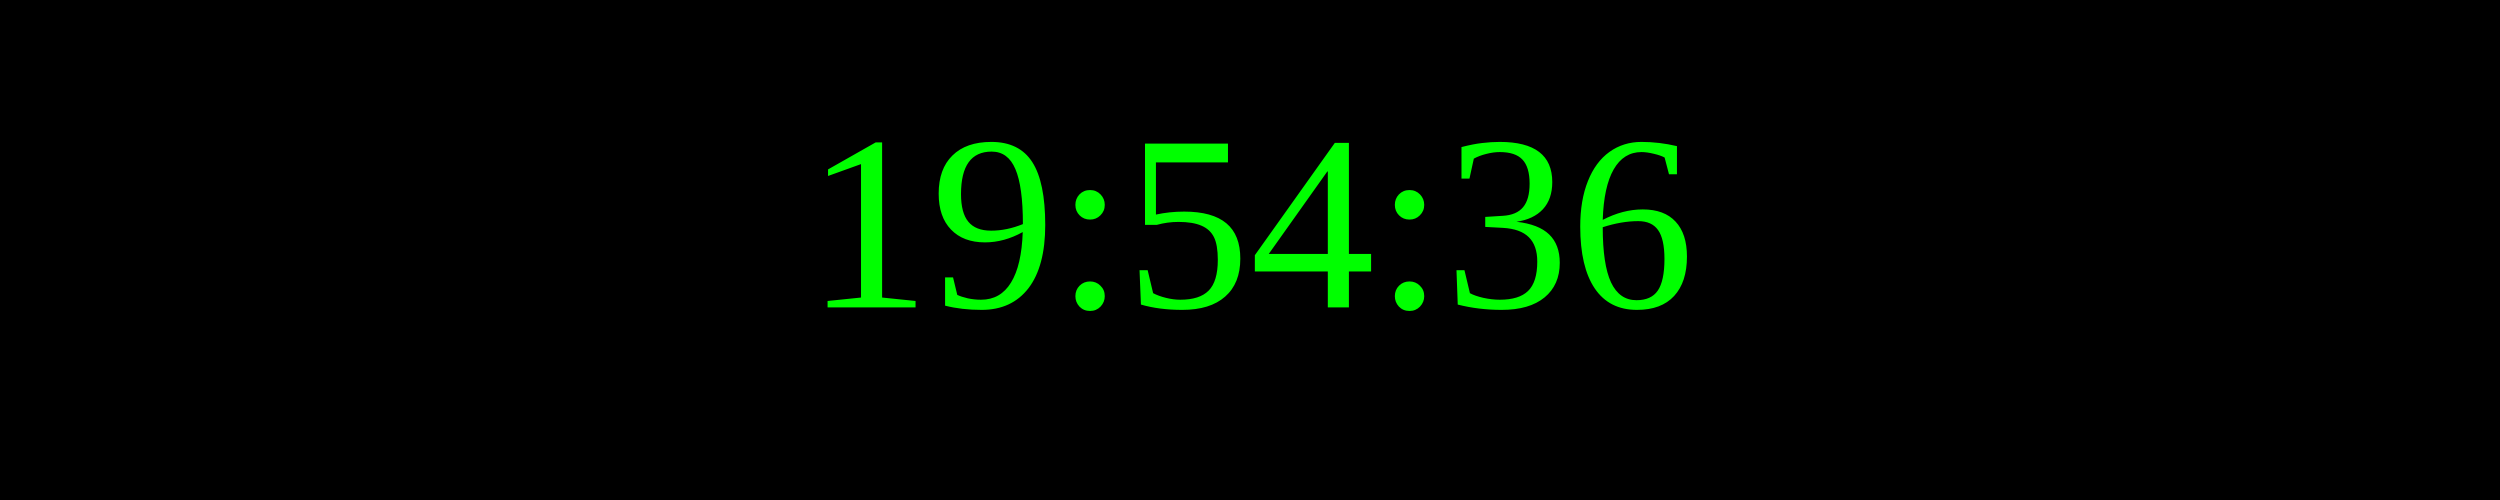
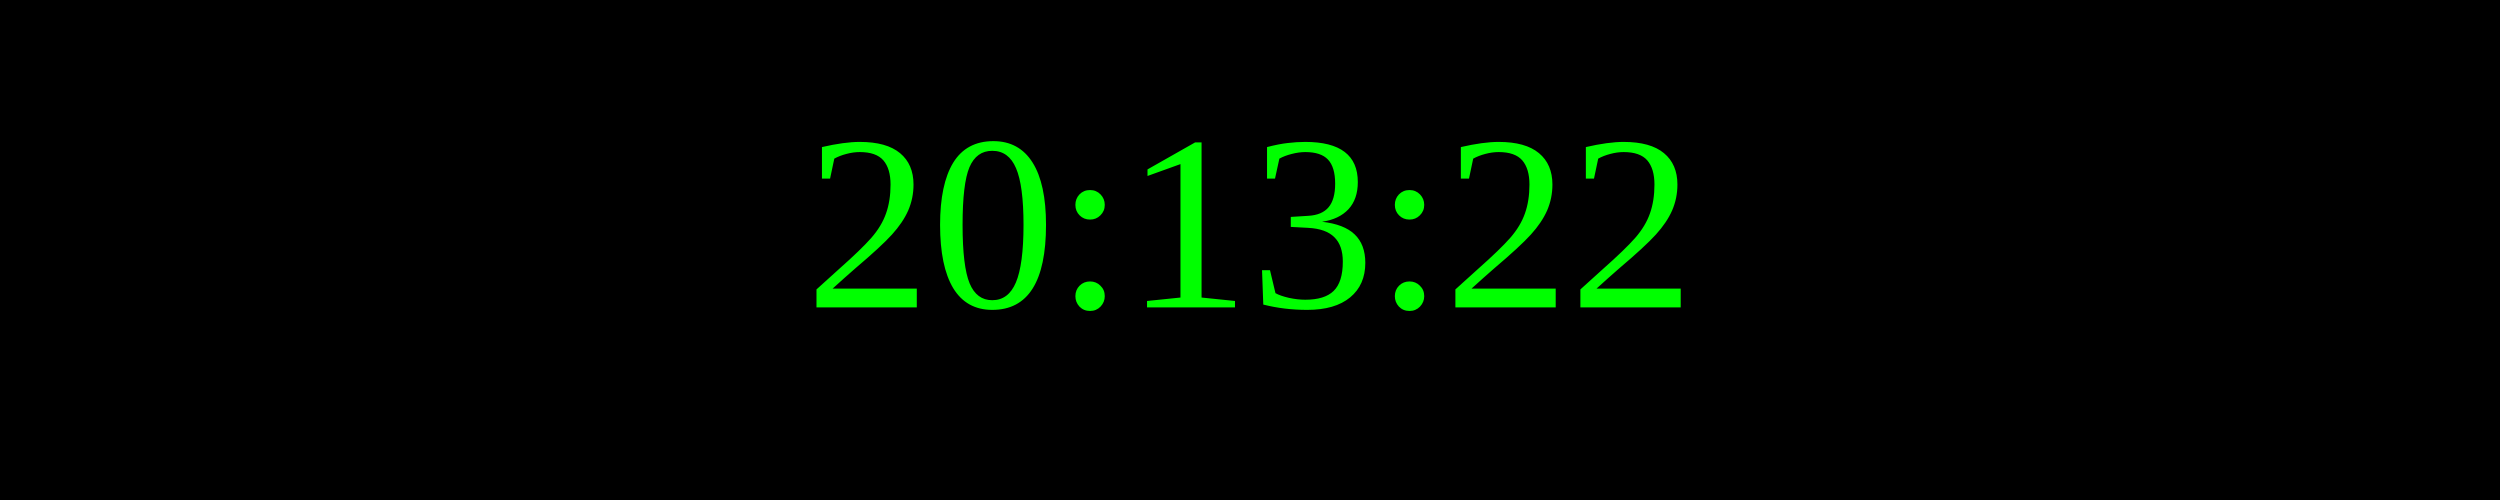
<svg xmlns="http://www.w3.org/2000/svg" width="250" height="50">
  <rect width="100%" height="100%" fill="black" />
  <text x="50%" y="50%" font-size="25" fill="lime" text-anchor="middle" dominant-baseline="middle">
- 19:54:36
+ 20:13:22
</text>
</svg>
